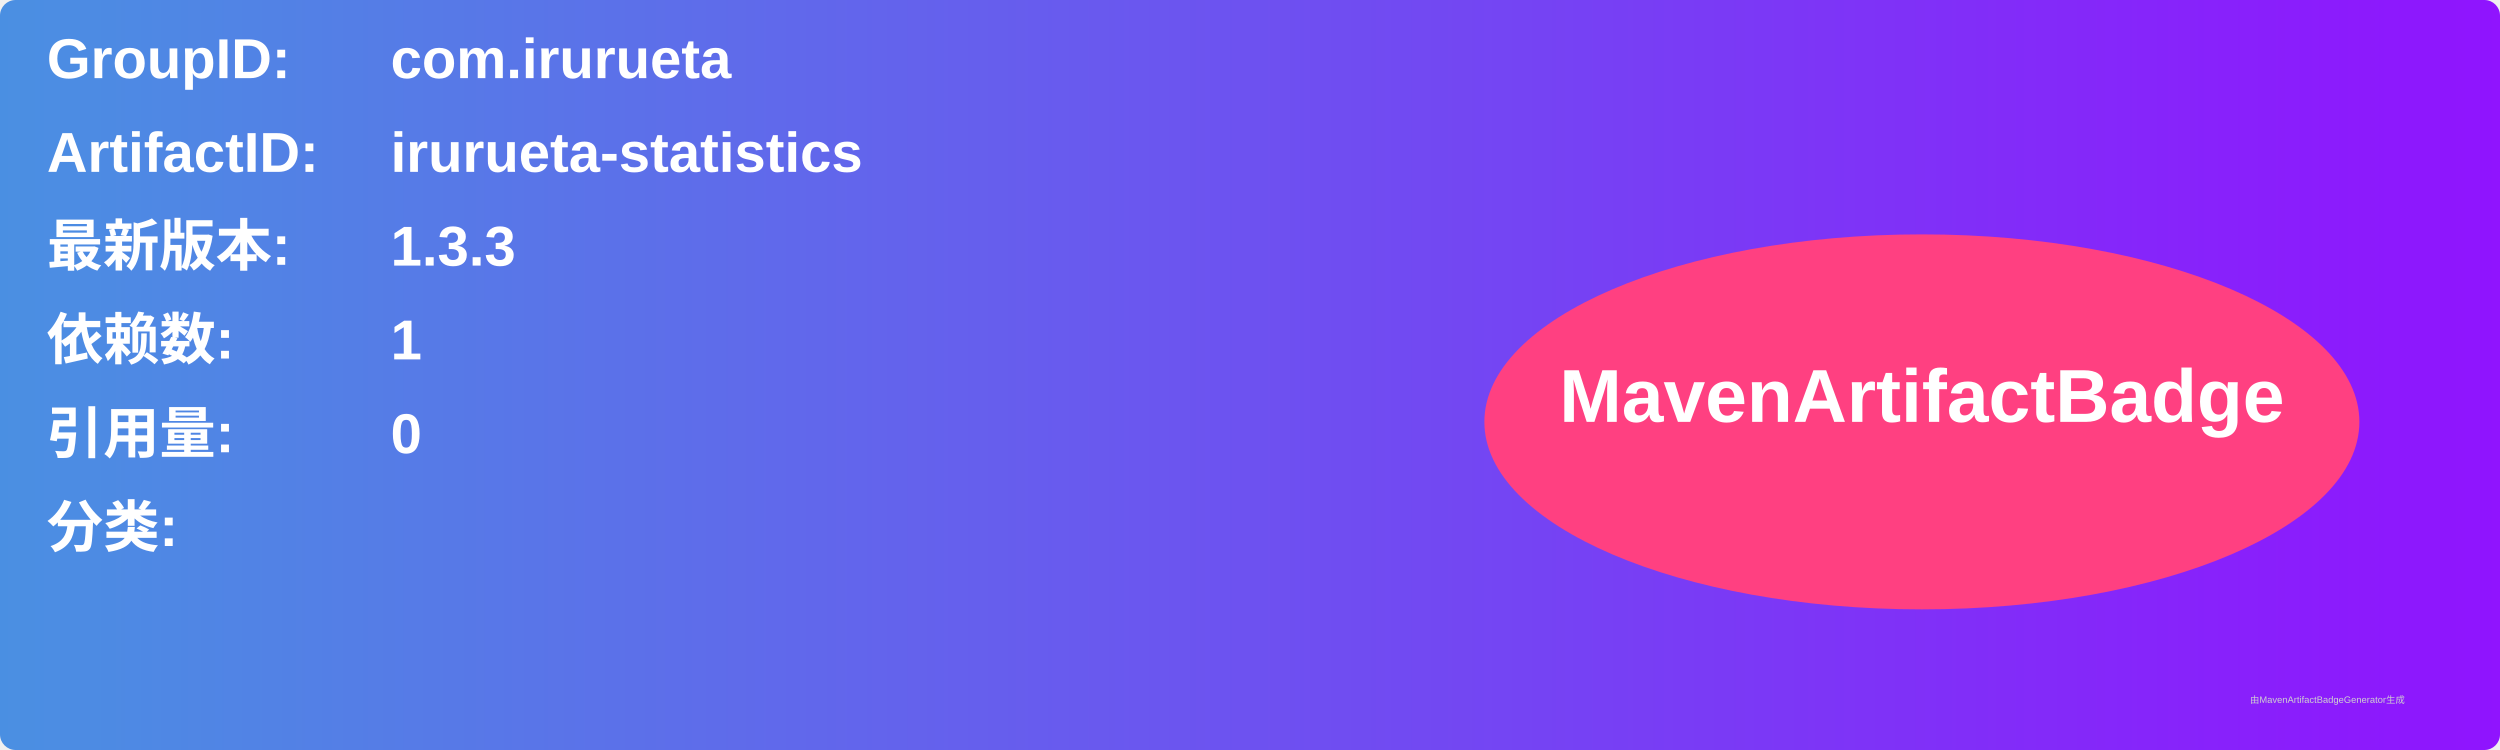
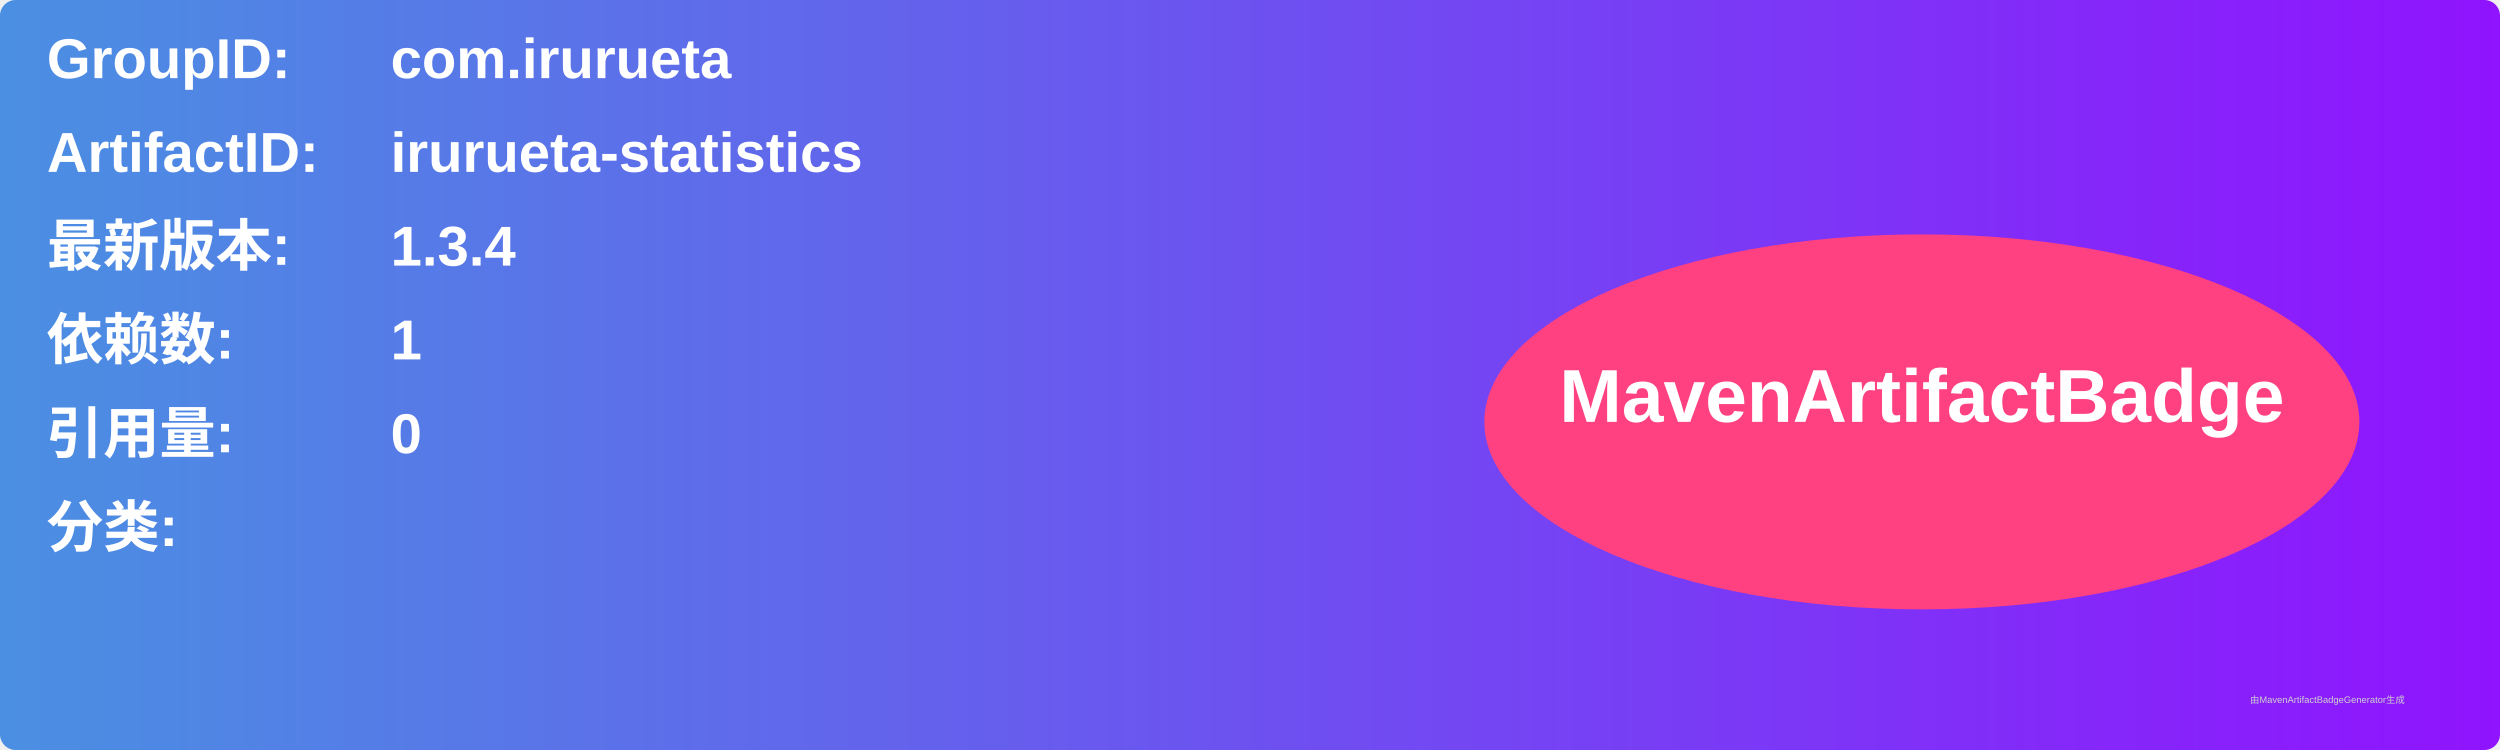
<svg xmlns="http://www.w3.org/2000/svg" width="800" height="240" viewBox="0 0 800 240">
  <linearGradient id="grad" x1="0%" y1="0%" x2="100%" y2="0%">
    <stop offset="0%" stop-color="#4a90e2" />
    <stop offset="100%" stop-color="#9013fe" />
  </linearGradient>
  <rect width="100%" height="100%" rx="5" ry="5" fill="url(#grad)" />
  <g transform="translate(15, 15)">
    <text x="0" y="10" font-family="Arial" font-size="18" fill="white" font-weight="bold" width="260">GroupID:</text>
    <text x="110" y="10" font-family="Arial" font-size="18" fill="white" font-weight="bold" width="460">com.irurueta</text>
    <text x="0" y="40" font-family="Arial" font-size="18" fill="white" font-weight="bold" width="260">ArtifactID:</text>
    <text x="110" y="40" font-family="Arial" font-size="18" fill="white" font-weight="bold" width="460">irurueta-statistics</text>
    <text x="0" y="70" font-family="Arial" font-size="18" fill="white" font-weight="bold">最新版本:</text>
    <text x="110" y="70" font-family="Arial" font-size="18" fill="white" font-weight="bold">
-       <tspan font-weight="bold">1.3.3</tspan>
+       <tspan font-weight="bold">1.3.4</tspan>
    </text>
    <text x="0" y="100" font-family="Arial" font-size="18" fill="white" font-weight="bold">依赖数: </text>
    <text x="110" y="100" font-family="Arial" font-size="18" fill="white">
      <tspan font-weight="bold">1</tspan>
    </text>
    <text x="0" y="130" font-family="Arial" font-size="18" fill="white" font-weight="bold">引用量: </text>
    <text x="110" y="130" font-family="Arial" font-size="18" fill="white">
      <tspan font-weight="bold">0</tspan>
    </text>
    <text x="0" y="160" font-family="Arial" font-size="18" fill="white" font-weight="bold">分类:</text>
    <text x="10" y="190" font-family="Arial" font-size="10" fill="white">
      <tspan font-weight="bold" />
    </text>
    <ellipse cx="600" cy="120" rx="140" ry="60" fill="#ff4081" />
    <text x="600" y="120" text-anchor="middle" font-family="Arial" font-size="24" fill="white" font-weight="bold">MavenArtifactBadge</text>
  </g>
  <text x="720" y="225" font-family="Arial" font-size="3" fill="#d0d0d0">由MavenArtifactBadgeGenerator生成</text>
</svg>
